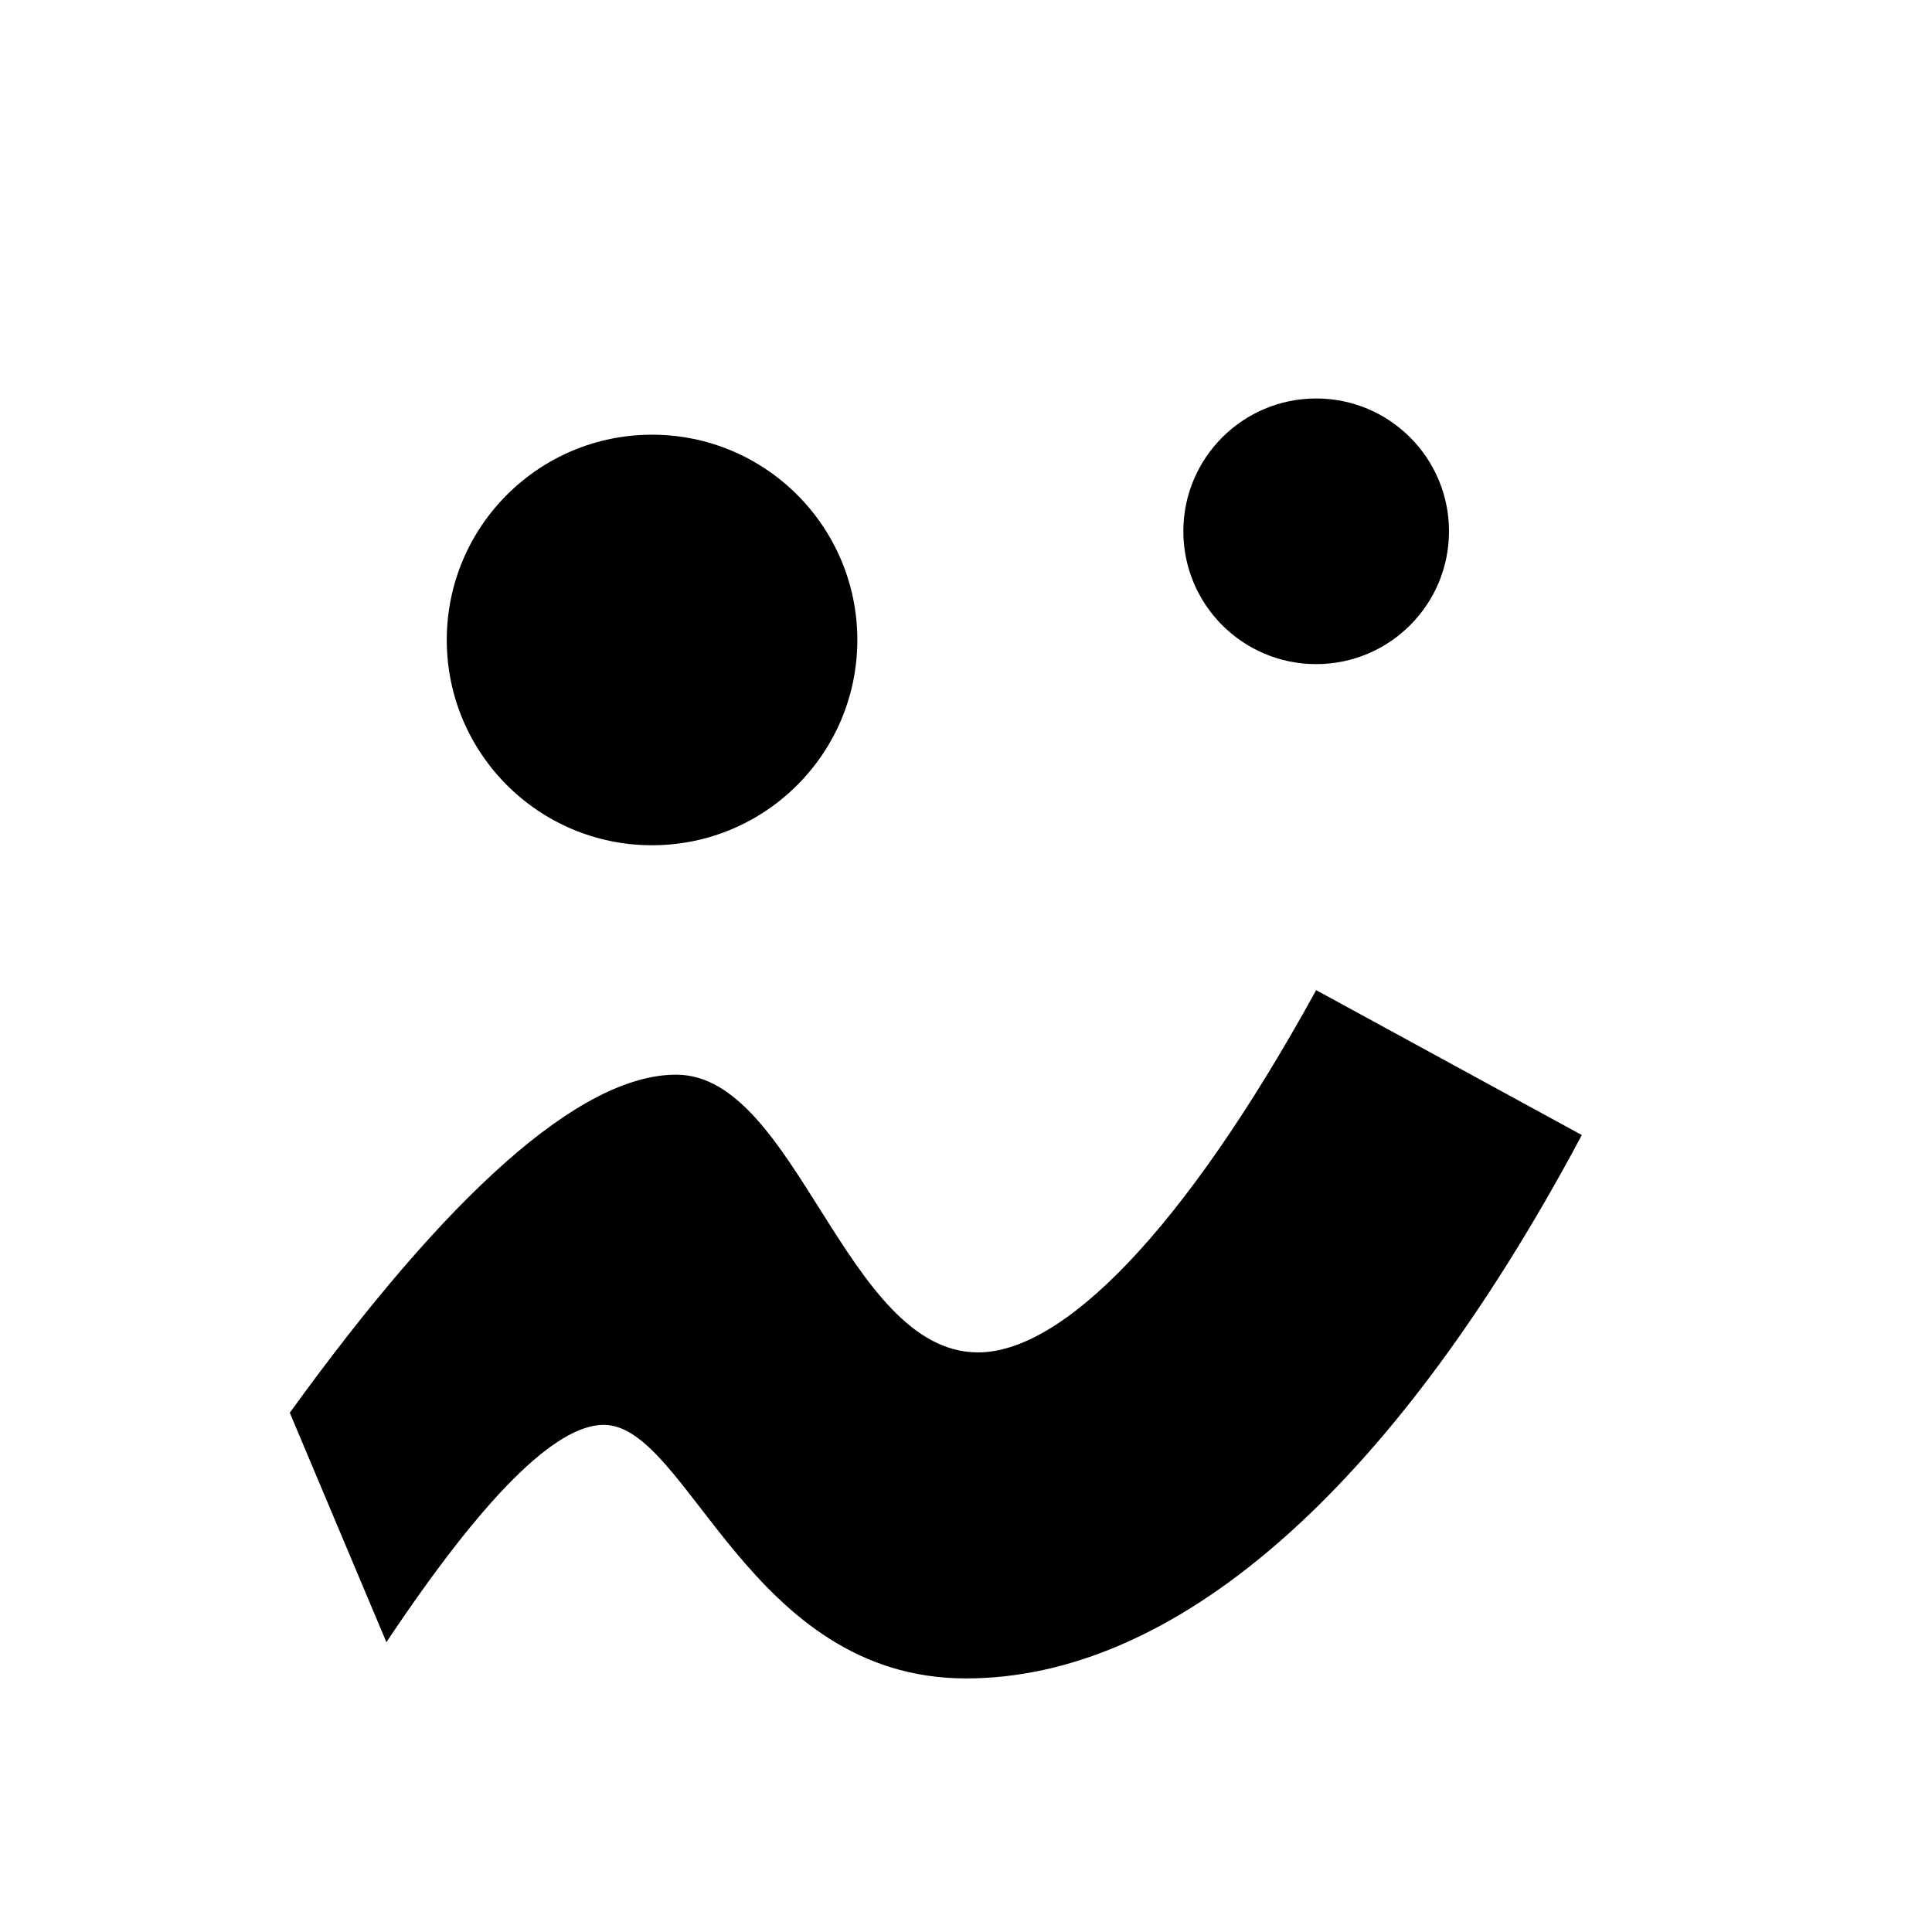
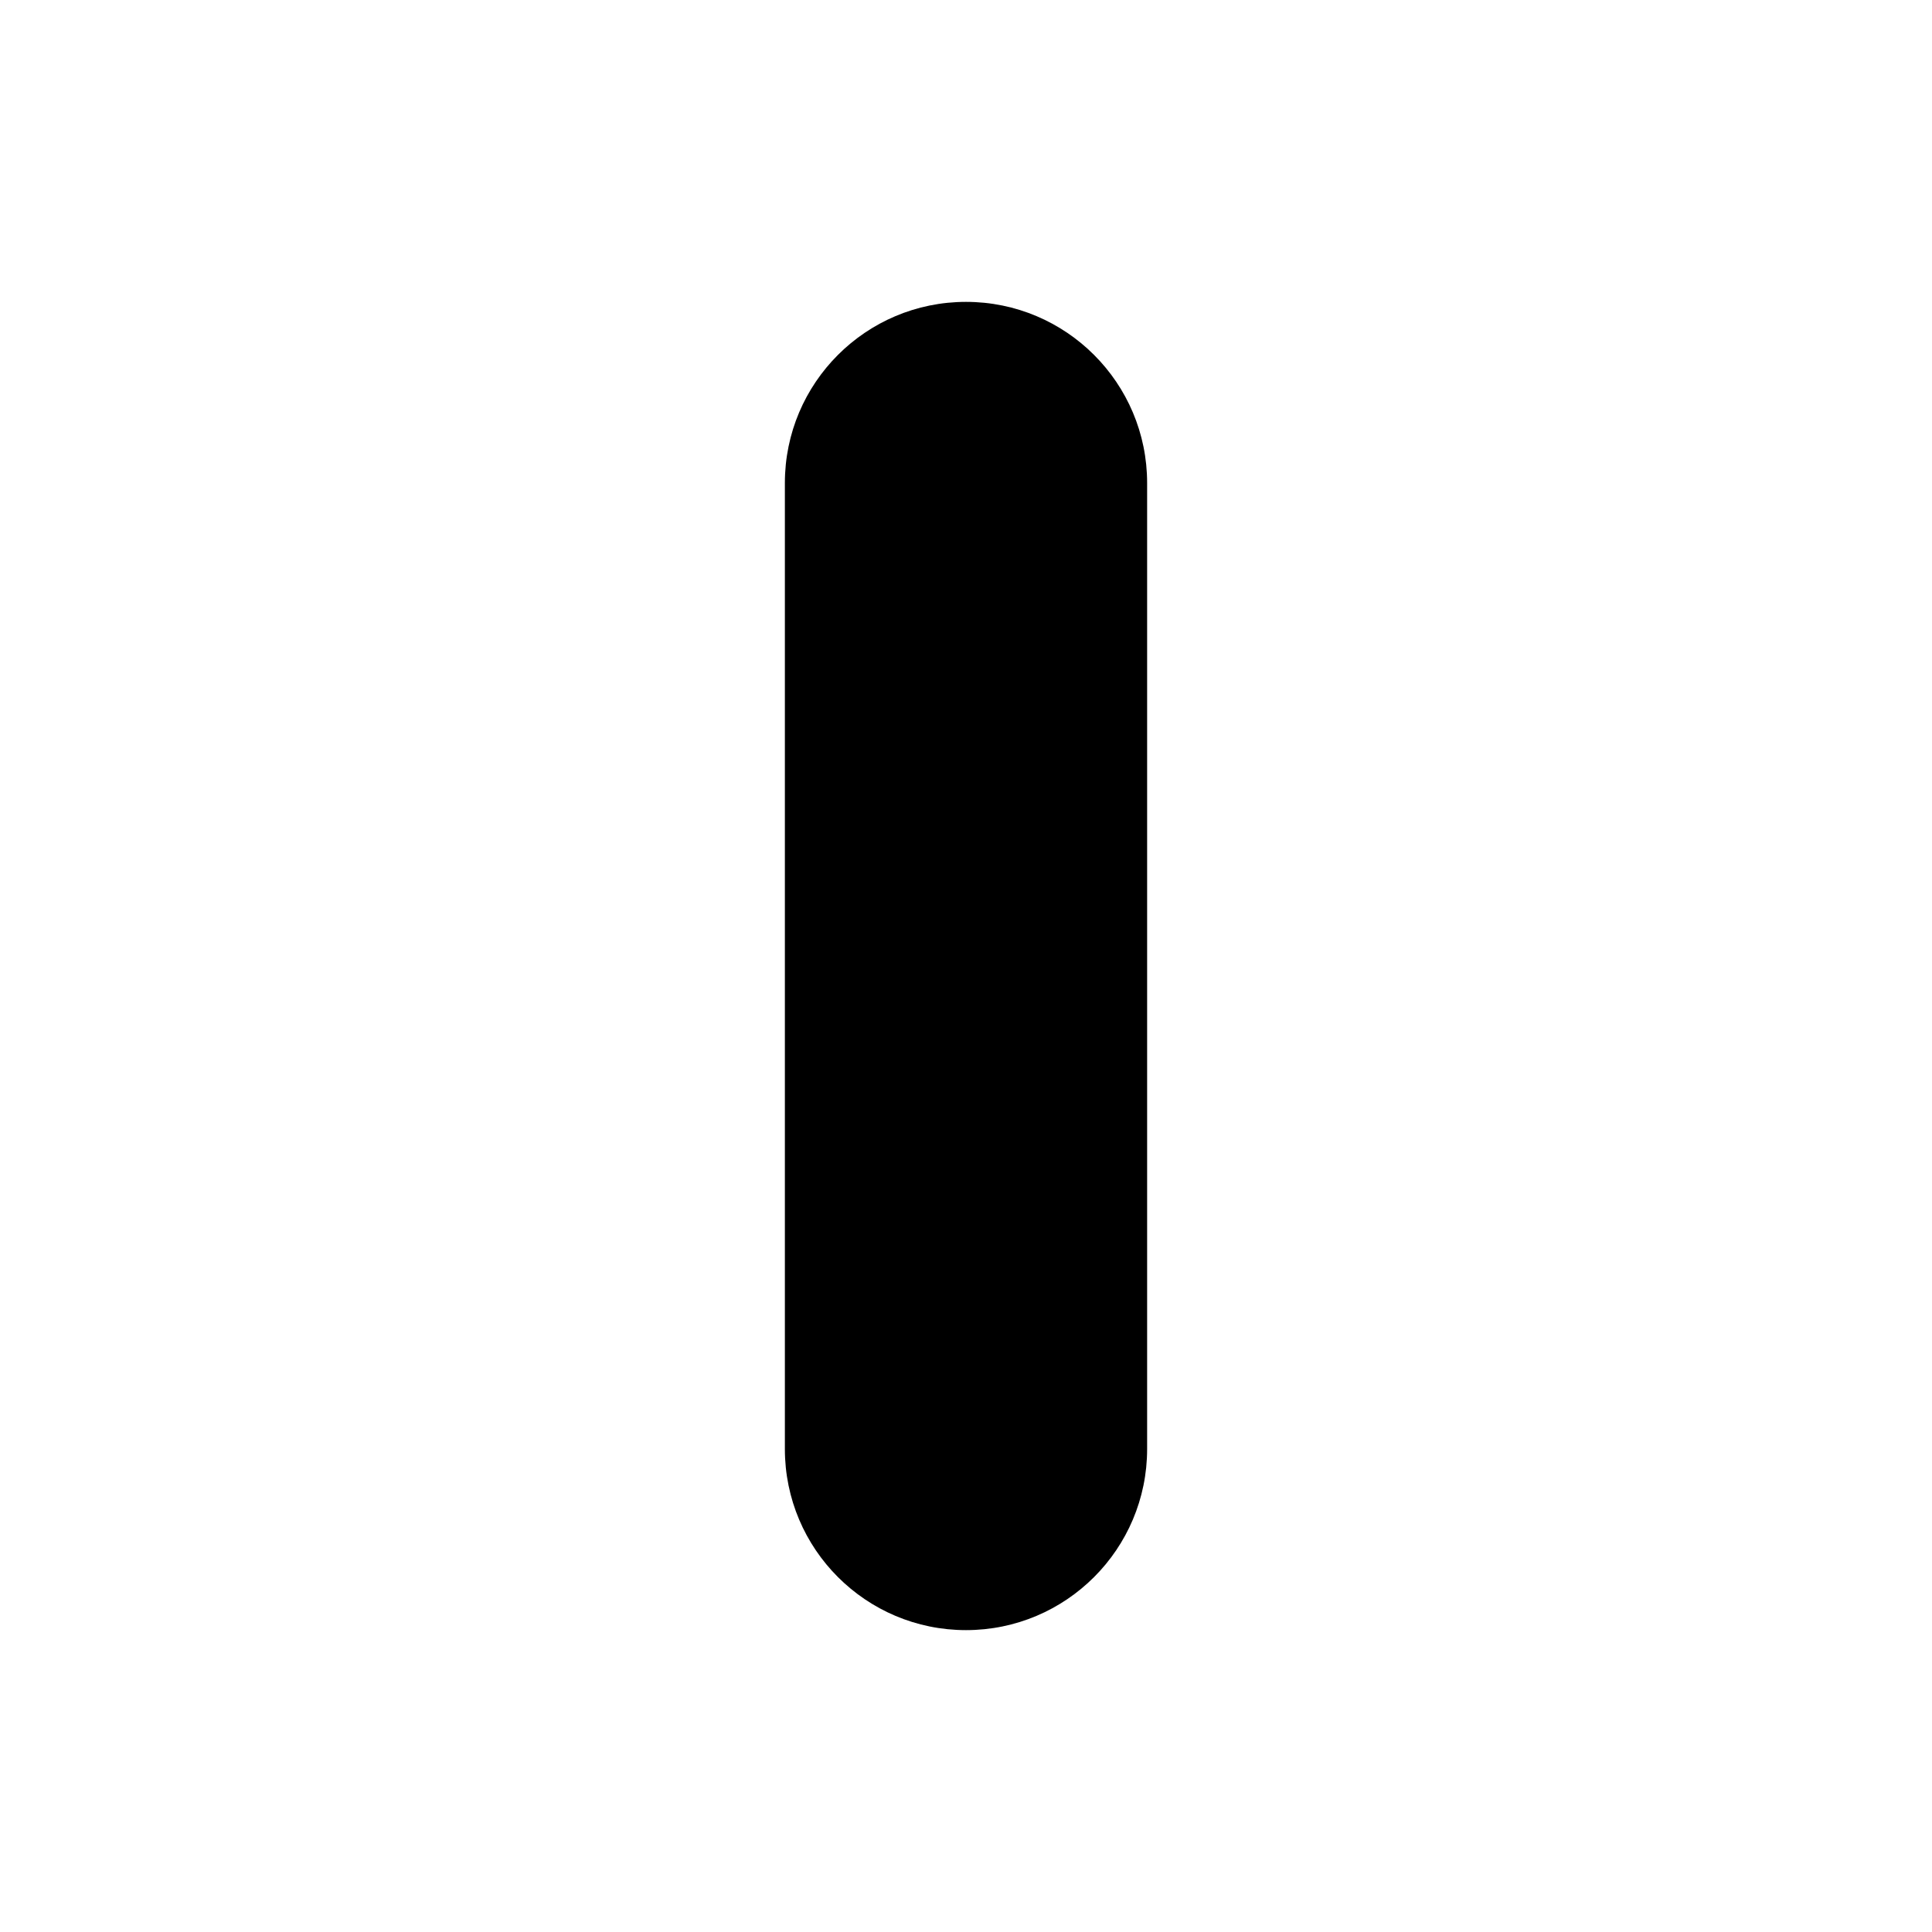
<svg xmlns="http://www.w3.org/2000/svg" width="16" height="16" viewBox="0 0 16 16">
-   <path fill="#000" d="M2.4 11.7c1.3-1.8 2.4-2.8 3.2-2.8 1 0 1.4 2.3 2.5 2.3.7 0 1.7-1 2.8-3l2.2 1.2c-1.6 3-3.4 4.5-5.1 4.5-1.8 0-2.3-2.1-3-2.1-.4 0-1 .6-1.8 1.8l-.8-1.9Z" />
-   <circle cx="5.4" cy="5.3" r="1.7" fill="#000" />
-   <circle cx="10.9" cy="4.4" r="1.1" fill="#000" />
+   <rect x="6.5" y="2.5" width="3" height="11" rx="1.5" fill="#000" />
</svg>
